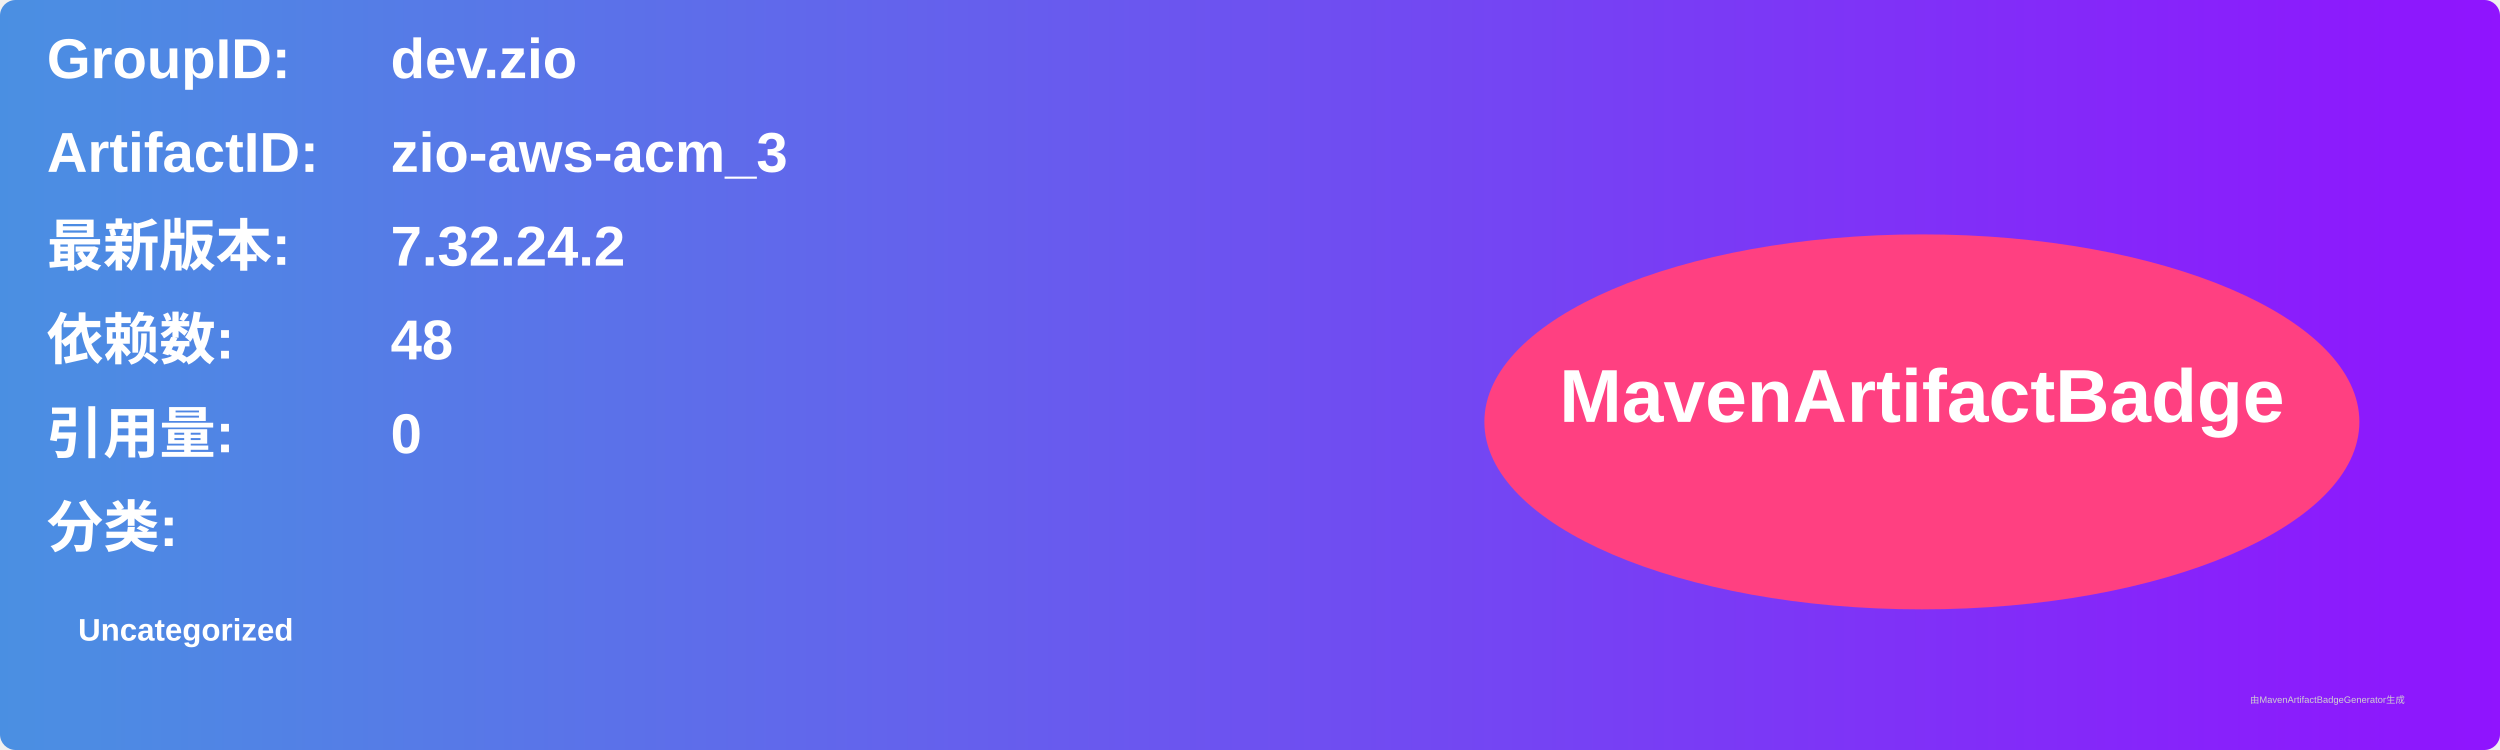
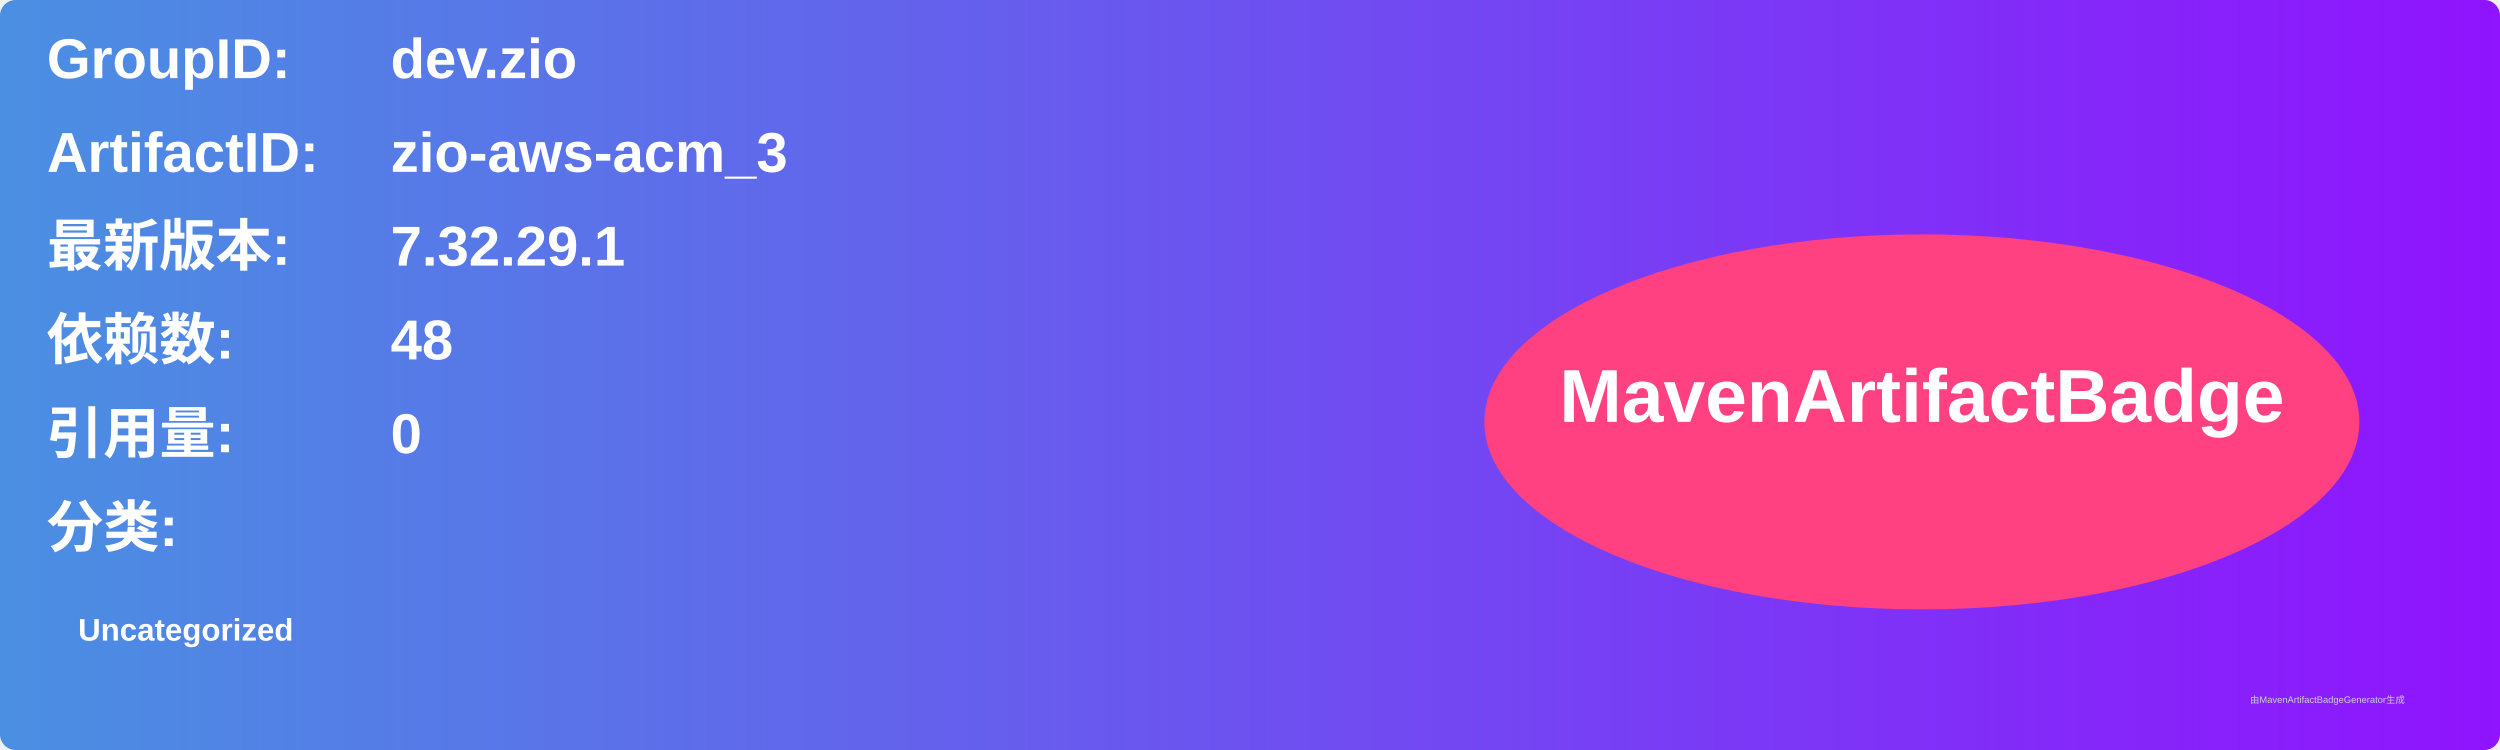
<svg xmlns="http://www.w3.org/2000/svg" width="800" height="240" viewBox="0 0 800 240">
  <linearGradient id="grad" x1="0%" y1="0%" x2="100%" y2="0%">
    <stop offset="0%" stop-color="#4a90e2" />
    <stop offset="100%" stop-color="#9013fe" />
  </linearGradient>
  <rect width="100%" height="100%" rx="5" ry="5" fill="url(#grad)" />
  <g transform="translate(15, 15)">
    <text x="0" y="10" font-family="Arial" font-size="18" fill="white" font-weight="bold" width="260">GroupID:</text>
    <text x="110" y="10" font-family="Arial" font-size="18" fill="white" font-weight="bold" width="460">dev.zio</text>
    <text x="0" y="40" font-family="Arial" font-size="18" fill="white" font-weight="bold" width="260">ArtifactID:</text>
    <text x="110" y="40" font-family="Arial" font-size="18" fill="white" font-weight="bold" width="460">zio-aws-acm_3</text>
    <text x="0" y="70" font-family="Arial" font-size="18" fill="white" font-weight="bold">最新版本:</text>
    <text x="110" y="70" font-family="Arial" font-size="18" fill="white" font-weight="bold">
-       <tspan font-weight="bold">7.32.24.2</tspan>
+       <tspan font-weight="bold">7.32.29.1</tspan>
    </text>
    <text x="0" y="100" font-family="Arial" font-size="18" fill="white" font-weight="bold">依赖数: </text>
    <text x="110" y="100" font-family="Arial" font-size="18" fill="white">
      <tspan font-weight="bold">48</tspan>
    </text>
    <text x="0" y="130" font-family="Arial" font-size="18" fill="white" font-weight="bold">引用量: </text>
    <text x="110" y="130" font-family="Arial" font-size="18" fill="white">
      <tspan font-weight="bold">0</tspan>
    </text>
    <text x="0" y="160" font-family="Arial" font-size="18" fill="white" font-weight="bold">分类:</text>
    <text x="10" y="190" font-family="Arial" font-size="10" fill="white">
      <tspan font-weight="bold">Uncategorized</tspan>
    </text>
    <ellipse cx="600" cy="120" rx="140" ry="60" fill="#ff4081" />
    <text x="600" y="120" text-anchor="middle" font-family="Arial" font-size="24" fill="white" font-weight="bold">MavenArtifactBadge</text>
  </g>
  <text x="720" y="225" font-family="Arial" font-size="3" fill="#d0d0d0">由MavenArtifactBadgeGenerator生成</text>
</svg>
